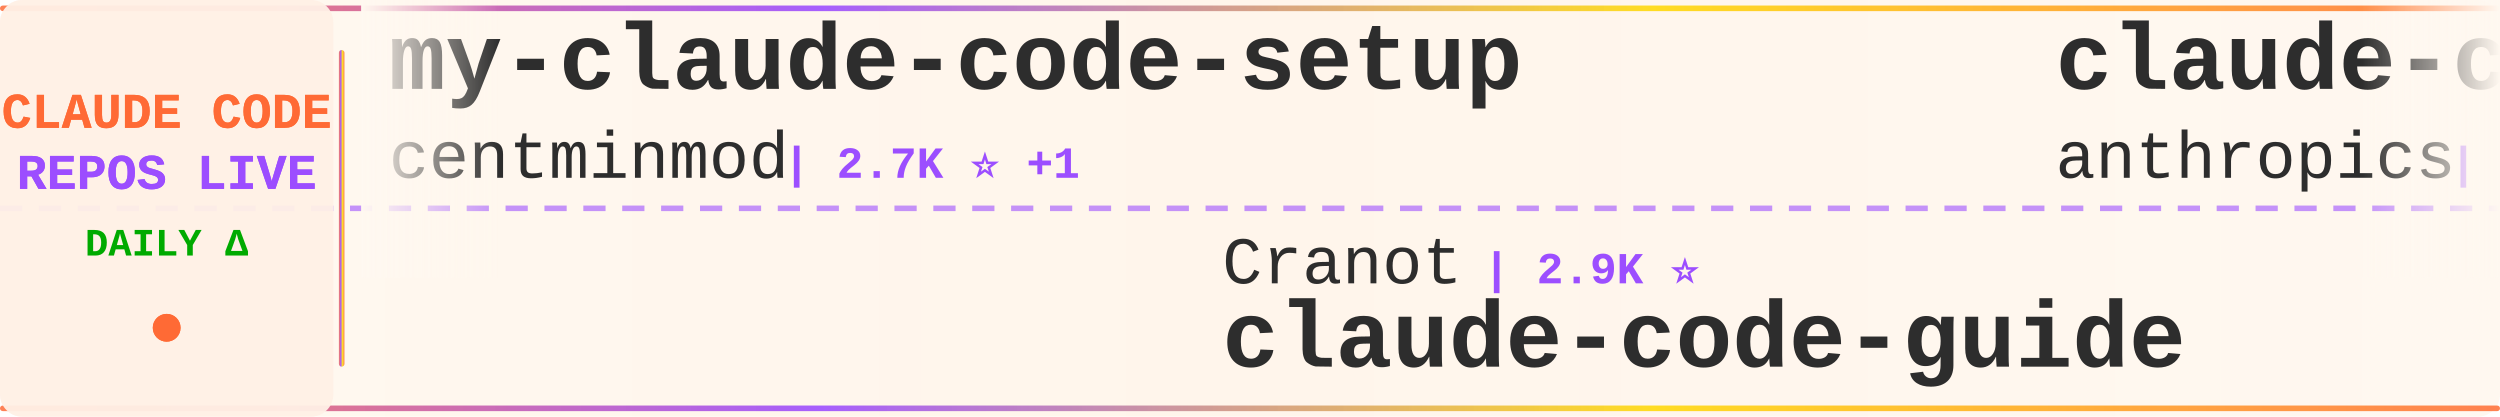
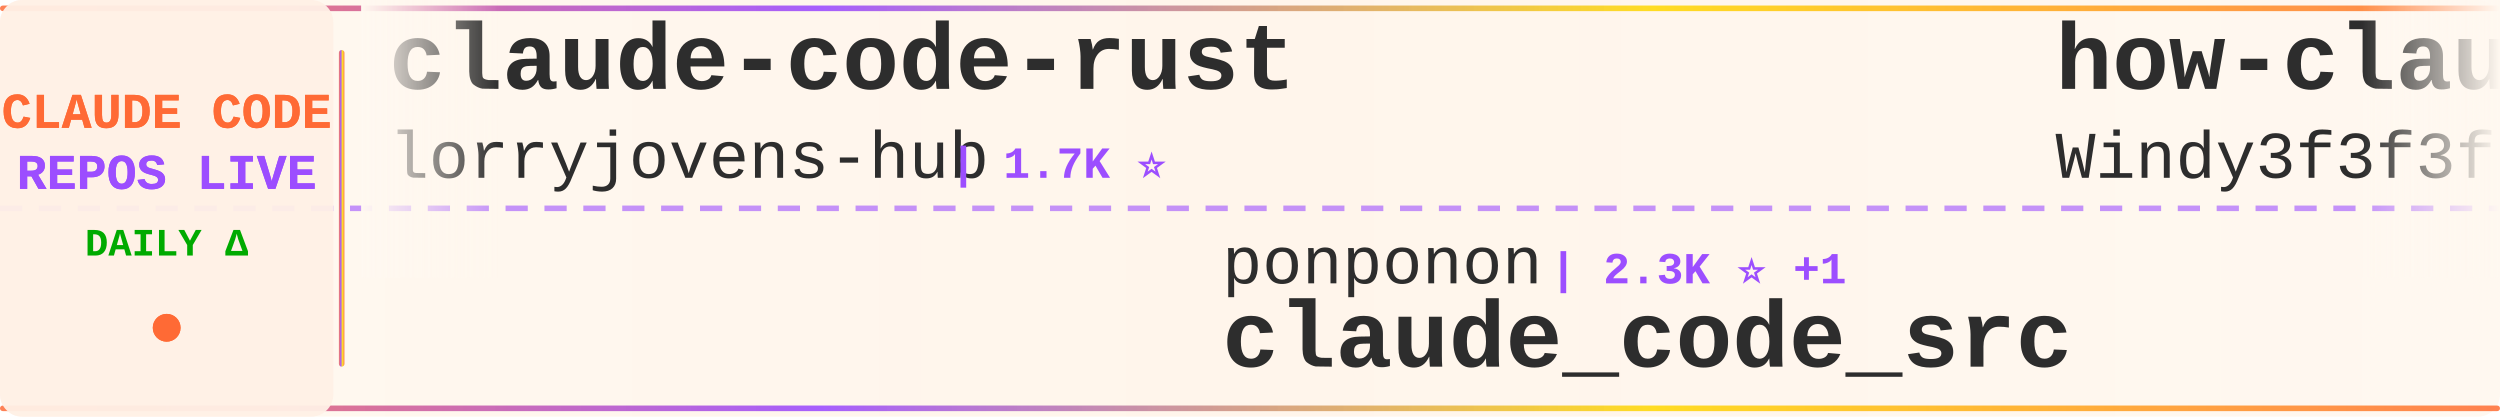
<svg xmlns="http://www.w3.org/2000/svg" width="900" height="150">
  <defs>
    <linearGradient id="tickerBg" x1="0%" y1="0%" x2="100%" y2="0%">
      <stop offset="0%" style="stop-color:#fff8f0;stop-opacity:0.98" />
      <stop offset="50%" style="stop-color:#fff5eb;stop-opacity:1" />
      <stop offset="100%" style="stop-color:#fff8f0;stop-opacity:0.98" />
    </linearGradient>
    <linearGradient id="borderGrad" x1="0%" y1="0%" x2="100%" y2="0%">
      <stop offset="0%" style="stop-color:#FF6B35;stop-opacity:0.85">
        <animate attributeName="stop-opacity" values="0.85;1;0.85" dur="2s" repeatCount="indefinite" />
      </stop>
      <stop offset="33%" style="stop-color:#9C4EFF;stop-opacity:0.9">
        <animate attributeName="stop-opacity" values="0.9;1;0.9" dur="2.2s" repeatCount="indefinite" />
      </stop>
      <stop offset="66%" style="stop-color:#FFD700;stop-opacity:0.85">
        <animate attributeName="stop-opacity" values="0.85;1;0.85" dur="1.8s" repeatCount="indefinite" />
      </stop>
      <stop offset="100%" style="stop-color:#FF6B35;stop-opacity:0.85">
        <animate attributeName="stop-opacity" values="0.85;1;0.85" dur="2s" repeatCount="indefinite" />
      </stop>
    </linearGradient>
    <filter id="textGlow">
      <feGaussianBlur stdDeviation="0.15" result="coloredBlur" />
      <feMerge>
        <feMergeNode in="coloredBlur" />
        <feMergeNode in="SourceGraphic" />
      </feMerge>
    </filter>
    <filter id="metricGlow">
      <feGaussianBlur stdDeviation="0.2" result="coloredBlur" />
      <feMerge>
        <feMergeNode in="coloredBlur" />
        <feMergeNode in="SourceGraphic" />
      </feMerge>
    </filter>
    <linearGradient id="leftFade" x1="0%" y1="0%" x2="100%" y2="0%">
      <stop offset="0%" style="stop-color:#fff8f0;stop-opacity:1" />
      <stop offset="100%" style="stop-color:#fff8f0;stop-opacity:0" />
    </linearGradient>
    <linearGradient id="rightFade" x1="0%" y1="0%" x2="100%" y2="0%">
      <stop offset="0%" style="stop-color:#fff8f0;stop-opacity:0" />
      <stop offset="100%" style="stop-color:#fff8f0;stop-opacity:1" />
    </linearGradient>
  </defs>
  <rect width="900" height="150" fill="url(#tickerBg)" rx="8" />
  <rect x="0" y="2" width="900" height="2" fill="url(#borderGrad)" rx="1" />
  <rect x="0" y="146" width="900" height="2" fill="url(#borderGrad)" rx="1" />
  <line x1="0" y1="75" x2="900" y2="75" stroke="#9C4EFF" stroke-width="2" stroke-dasharray="8 6" opacity="0.6" />
  <rect x="0" y="0" width="120" height="150" fill="#fff0e6" opacity="0.95" rx="8" />
  <text x="60" y="46" font-family="'Courier New', monospace" font-size="18" font-weight="bold" fill="#FF6B35" text-anchor="middle" filter="url(#textGlow)">
    CLAUDE CODE
  </text>
  <text x="60" y="68" font-family="'Courier New', monospace" font-size="18" font-weight="bold" fill="#9C4EFF" text-anchor="middle" filter="url(#textGlow)">
    REPOS LIVE
  </text>
  <text x="60" y="92" font-family="'Courier New', monospace" font-size="14" font-weight="bold" fill="#00aa00" text-anchor="middle">
    DAILY Δ
  </text>
  <circle cx="60" cy="118" r="5" fill="#FF6B35" filter="url(#metricGlow)">
    <animate attributeName="r" values="4;6;4" dur="1.5s" repeatCount="indefinite" />
    <animate attributeName="opacity" values="0.6;1;0.6" dur="1.5s" repeatCount="indefinite" />
  </circle>
  <rect x="122" y="18" width="2" height="114" fill="url(#borderGrad)" rx="1" />
  <clipPath id="tickerClip">
    <rect x="130" y="0" width="770" height="150" />
  </clipPath>
  <g clip-path="url(#tickerClip)">
    <g id="tickerItems">
      <animateTransform attributeName="transform" attributeType="XML" type="translate" from="0 0" to="-3000 0" dur="54s" repeatCount="indefinite" />
      <g transform="translate(0, 0)">
-         <text x="140" y="32" font-family="'Courier New', monospace" font-size="34" font-weight="bold" fill="#2d2d2d">my-claude-code-setup</text>
-         <text x="140" y="64" font-family="'Courier New', monospace" font-size="24" font-weight="normal" fill="#2d2d2d" opacity="1.0">centminmod</text>
-         <text x="282" y="64" font-family="'Courier New', monospace" font-size="16" font-weight="bold" fill="#9C4EFF"> | 2.7K ⭐ +1</text>
+         <text x="140" y="32" font-family="'Courier New', monospace" font-size="34" font-weight="bold" fill="#2d2d2d">claude-code-rust</text>
+         <text x="140" y="64" font-family="'Courier New', monospace" font-size="24" font-weight="normal" fill="#2d2d2d" opacity="1.0">lorryjovens-hub</text>
+         <text x="342" y="64" font-family="'Courier New', monospace" font-size="16" font-weight="bold" fill="#9C4EFF"> | 1.7K ⭐</text>
      </g>
      <g transform="translate(300, 0)">
-         <text x="140" y="102" font-family="'Courier New', monospace" font-size="24" font-weight="normal" fill="#2d2d2d" opacity="1.0">Cranot</text>
-         <text x="234" y="102" font-family="'Courier New', monospace" font-size="16" font-weight="bold" fill="#9C4EFF"> | 2.9K ⭐</text>
-         <text x="140" y="132" font-family="'Courier New', monospace" font-size="34" font-weight="bold" fill="#2d2d2d">claude-code-guide</text>
+         <text x="140" y="102" font-family="'Courier New', monospace" font-size="24" font-weight="normal" fill="#2d2d2d" opacity="1.0">ponponon</text>
+         <text x="258" y="102" font-family="'Courier New', monospace" font-size="16" font-weight="bold" fill="#9C4EFF"> | 2.3K ⭐ +1</text>
+         <text x="140" y="132" font-family="'Courier New', monospace" font-size="34" font-weight="bold" fill="#2d2d2d">claude_code_src</text>
      </g>
      <g transform="translate(600, 0)">
-         <text x="140" y="32" font-family="'Courier New', monospace" font-size="34" font-weight="bold" fill="#2d2d2d">claude-code-base-action</text>
-         <text x="140" y="64" font-family="'Courier New', monospace" font-size="24" font-weight="normal" fill="#2d2d2d" opacity="1.0">anthropics</text>
-         <text x="282" y="64" font-family="'Courier New', monospace" font-size="16" font-weight="bold" fill="#9C4EFF"> | 1.1K ⭐</text>
+         <text x="140" y="32" font-family="'Courier New', monospace" font-size="34" font-weight="bold" fill="#2d2d2d">how-claude-code-works</text>
+         <text x="140" y="64" font-family="'Courier New', monospace" font-size="24" font-weight="normal" fill="#2d2d2d" opacity="1.0">Windy3f3f3f3f</text>
+         <text x="318" y="64" font-family="'Courier New', monospace" font-size="16" font-weight="bold" fill="#9C4EFF"> | 3.8K ⭐</text>
      </g>
      <g transform="translate(900, 0)">
-         <text x="140" y="102" font-family="'Courier New', monospace" font-size="24" font-weight="normal" fill="#2d2d2d" opacity="1.0">overwirehq</text>
-         <text x="282" y="102" font-family="'Courier New', monospace" font-size="16" font-weight="bold" fill="#9C4EFF"> | 2.8K ⭐</text>
-         <text x="140" y="132" font-family="'Courier New', monospace" font-size="34" font-weight="bold" fill="#2d2d2d">claude-code-telegram</text>
+         <text x="140" y="102" font-family="'Courier New', monospace" font-size="24" font-weight="normal" fill="#2d2d2d" opacity="1.0">digitalsamba</text>
+         <text x="306" y="102" font-family="'Courier New', monospace" font-size="16" font-weight="bold" fill="#9C4EFF"> | 2.6K ⭐ +2</text>
+         <text x="140" y="132" font-family="'Courier New', monospace" font-size="34" font-weight="bold" fill="#2d2d2d">claude-code-video-toolki...</text>
      </g>
      <g transform="translate(1200, 0)">
-         <text x="140" y="32" font-family="'Courier New', monospace" font-size="34" font-weight="bold" fill="#2d2d2d">oh-my-claudecode</text>
-         <text x="140" y="64" font-family="'Courier New', monospace" font-size="24" font-weight="normal" fill="#2d2d2d" opacity="1.0">Yeachan-Heo</text>
-         <text x="294" y="64" font-family="'Courier New', monospace" font-size="16" font-weight="bold" fill="#9C4EFF"> | 40.9K ⭐ +6</text>
+         <text x="140" y="32" font-family="'Courier New', monospace" font-size="34" font-weight="bold" fill="#2d2d2d">pi-vs-claude-code</text>
+         <text x="140" y="64" font-family="'Courier New', monospace" font-size="24" font-weight="normal" fill="#2d2d2d" opacity="1.0">disler</text>
+         <text x="234" y="64" font-family="'Courier New', monospace" font-size="16" font-weight="bold" fill="#9C4EFF"> | 1.7K ⭐</text>
      </g>
      <g transform="translate(1500, 0)">
-         <text x="140" y="102" font-family="'Courier New', monospace" font-size="24" font-weight="normal" fill="#2d2d2d" opacity="1.0">disler</text>
-         <text x="234" y="102" font-family="'Courier New', monospace" font-size="16" font-weight="bold" fill="#9C4EFF"> | 1.7K ⭐</text>
-         <text x="140" y="132" font-family="'Courier New', monospace" font-size="34" font-weight="bold" fill="#2d2d2d">pi-vs-claude-code</text>
+         <text x="140" y="102" font-family="'Courier New', monospace" font-size="24" font-weight="normal" fill="#2d2d2d" opacity="1.0">kodu-ai</text>
+         <text x="246" y="102" font-family="'Courier New', monospace" font-size="16" font-weight="bold" fill="#9C4EFF"> | 5.2K ⭐</text>
+         <text x="140" y="132" font-family="'Courier New', monospace" font-size="34" font-weight="bold" fill="#2d2d2d">claude-coder</text>
      </g>
      <g transform="translate(1800, 0)">
-         <text x="140" y="32" font-family="'Courier New', monospace" font-size="34" font-weight="bold" fill="#2d2d2d">Claude-Code</text>
-         <text x="140" y="64" font-family="'Courier New', monospace" font-size="24" font-weight="normal" fill="#2d2d2d" opacity="1.0">KPR111</text>
-         <text x="234" y="64" font-family="'Courier New', monospace" font-size="16" font-weight="bold" fill="#9C4EFF"> | 18 ⭐</text>
+         <text x="140" y="32" font-family="'Courier New', monospace" font-size="34" font-weight="bold" fill="#2d2d2d">claude-code-ultimate-gui...</text>
+         <text x="140" y="64" font-family="'Courier New', monospace" font-size="24" font-weight="normal" fill="#2d2d2d" opacity="1.0">FlorianBruniaux</text>
+         <text x="342" y="64" font-family="'Courier New', monospace" font-size="16" font-weight="bold" fill="#9C4EFF"> | 6.5K ⭐</text>
      </g>
      <g transform="translate(2100, 0)">
-         <text x="140" y="102" font-family="'Courier New', monospace" font-size="24" font-weight="normal" fill="#2d2d2d" opacity="1.0">Yuyz0112</text>
-         <text x="258" y="102" font-family="'Courier New', monospace" font-size="16" font-weight="bold" fill="#9C4EFF"> | 2.5K ⭐</text>
-         <text x="140" y="132" font-family="'Courier New', monospace" font-size="34" font-weight="bold" fill="#2d2d2d">claude-code-reverse</text>
+         <text x="140" y="102" font-family="'Courier New', monospace" font-size="24" font-weight="normal" fill="#2d2d2d" opacity="1.0">Maciek-roboblog</text>
+         <text x="342" y="102" font-family="'Courier New', monospace" font-size="16" font-weight="bold" fill="#9C4EFF"> | 8.8K ⭐</text>
+         <text x="140" y="132" font-family="'Courier New', monospace" font-size="34" font-weight="bold" fill="#2d2d2d">Claude-Code-Usage-Monito...</text>
      </g>
      <g transform="translate(2400, 0)">
-         <text x="140" y="32" font-family="'Courier New', monospace" font-size="34" font-weight="bold" fill="#2d2d2d">claude-code-sourcemap</text>
-         <text x="140" y="64" font-family="'Courier New', monospace" font-size="24" font-weight="normal" fill="#2d2d2d" opacity="1.0">ChinaSiro</text>
-         <text x="270" y="64" font-family="'Courier New', monospace" font-size="16" font-weight="bold" fill="#9C4EFF"> | 9.8K ⭐</text>
+         <text x="140" y="32" font-family="'Courier New', monospace" font-size="34" font-weight="bold" fill="#2d2d2d">Claude-Code-Game-Studios</text>
+         <text x="140" y="64" font-family="'Courier New', monospace" font-size="24" font-weight="normal" fill="#2d2d2d" opacity="1.0">Donchitos</text>
+         <text x="270" y="64" font-family="'Courier New', monospace" font-size="16" font-weight="bold" fill="#9C4EFF"> | 40.0K ⭐ +12</text>
      </g>
      <g transform="translate(2700, 0)">
-         <text x="140" y="102" font-family="'Courier New', monospace" font-size="24" font-weight="normal" fill="#2d2d2d" opacity="1.0">sugyan</text>
-         <text x="234" y="102" font-family="'Courier New', monospace" font-size="16" font-weight="bold" fill="#9C4EFF"> | 1.1K ⭐</text>
-         <text x="140" y="132" font-family="'Courier New', monospace" font-size="34" font-weight="bold" fill="#2d2d2d">claude-code-webui</text>
+         <text x="140" y="102" font-family="'Courier New', monospace" font-size="24" font-weight="normal" fill="#2d2d2d" opacity="1.0">1rgs</text>
+         <text x="210" y="102" font-family="'Courier New', monospace" font-size="16" font-weight="bold" fill="#9C4EFF"> | 3.8K ⭐</text>
+         <text x="140" y="132" font-family="'Courier New', monospace" font-size="34" font-weight="bold" fill="#2d2d2d">claude-code-proxy</text>
      </g>
      <g transform="translate(3000, 0)">
-         <text x="140" y="32" font-family="'Courier New', monospace" font-size="34" font-weight="bold" fill="#2d2d2d">my-claude-code-setup</text>
-         <text x="140" y="64" font-family="'Courier New', monospace" font-size="24" font-weight="normal" fill="#2d2d2d" opacity="1.0">centminmod</text>
-         <text x="282" y="64" font-family="'Courier New', monospace" font-size="16" font-weight="bold" fill="#9C4EFF"> | 2.7K ⭐ +1</text>
+         <text x="140" y="32" font-family="'Courier New', monospace" font-size="34" font-weight="bold" fill="#2d2d2d">claude-code-rust</text>
+         <text x="140" y="64" font-family="'Courier New', monospace" font-size="24" font-weight="normal" fill="#2d2d2d" opacity="1.0">lorryjovens-hub</text>
+         <text x="342" y="64" font-family="'Courier New', monospace" font-size="16" font-weight="bold" fill="#9C4EFF"> | 1.7K ⭐</text>
      </g>
      <g transform="translate(3300, 0)">
-         <text x="140" y="102" font-family="'Courier New', monospace" font-size="24" font-weight="normal" fill="#2d2d2d" opacity="1.0">Cranot</text>
-         <text x="234" y="102" font-family="'Courier New', monospace" font-size="16" font-weight="bold" fill="#9C4EFF"> | 2.9K ⭐</text>
-         <text x="140" y="132" font-family="'Courier New', monospace" font-size="34" font-weight="bold" fill="#2d2d2d">claude-code-guide</text>
+         <text x="140" y="102" font-family="'Courier New', monospace" font-size="24" font-weight="normal" fill="#2d2d2d" opacity="1.0">ponponon</text>
+         <text x="258" y="102" font-family="'Courier New', monospace" font-size="16" font-weight="bold" fill="#9C4EFF"> | 2.3K ⭐ +1</text>
+         <text x="140" y="132" font-family="'Courier New', monospace" font-size="34" font-weight="bold" fill="#2d2d2d">claude_code_src</text>
      </g>
      <g transform="translate(3600, 0)">
-         <text x="140" y="32" font-family="'Courier New', monospace" font-size="34" font-weight="bold" fill="#2d2d2d">claude-code-base-action</text>
-         <text x="140" y="64" font-family="'Courier New', monospace" font-size="24" font-weight="normal" fill="#2d2d2d" opacity="1.0">anthropics</text>
-         <text x="282" y="64" font-family="'Courier New', monospace" font-size="16" font-weight="bold" fill="#9C4EFF"> | 1.1K ⭐</text>
+         <text x="140" y="32" font-family="'Courier New', monospace" font-size="34" font-weight="bold" fill="#2d2d2d">how-claude-code-works</text>
+         <text x="140" y="64" font-family="'Courier New', monospace" font-size="24" font-weight="normal" fill="#2d2d2d" opacity="1.0">Windy3f3f3f3f</text>
+         <text x="318" y="64" font-family="'Courier New', monospace" font-size="16" font-weight="bold" fill="#9C4EFF"> | 3.8K ⭐</text>
      </g>
      <g transform="translate(3900, 0)">
-         <text x="140" y="102" font-family="'Courier New', monospace" font-size="24" font-weight="normal" fill="#2d2d2d" opacity="1.0">overwirehq</text>
-         <text x="282" y="102" font-family="'Courier New', monospace" font-size="16" font-weight="bold" fill="#9C4EFF"> | 2.8K ⭐</text>
-         <text x="140" y="132" font-family="'Courier New', monospace" font-size="34" font-weight="bold" fill="#2d2d2d">claude-code-telegram</text>
+         <text x="140" y="102" font-family="'Courier New', monospace" font-size="24" font-weight="normal" fill="#2d2d2d" opacity="1.0">digitalsamba</text>
+         <text x="306" y="102" font-family="'Courier New', monospace" font-size="16" font-weight="bold" fill="#9C4EFF"> | 2.6K ⭐ +2</text>
+         <text x="140" y="132" font-family="'Courier New', monospace" font-size="34" font-weight="bold" fill="#2d2d2d">claude-code-video-toolki...</text>
      </g>
    </g>
  </g>
  <rect x="130" y="0" width="50" height="100" fill="url(#leftFade)" />
  <rect x="850" y="0" width="50" height="100" fill="url(#rightFade)" />
</svg>
